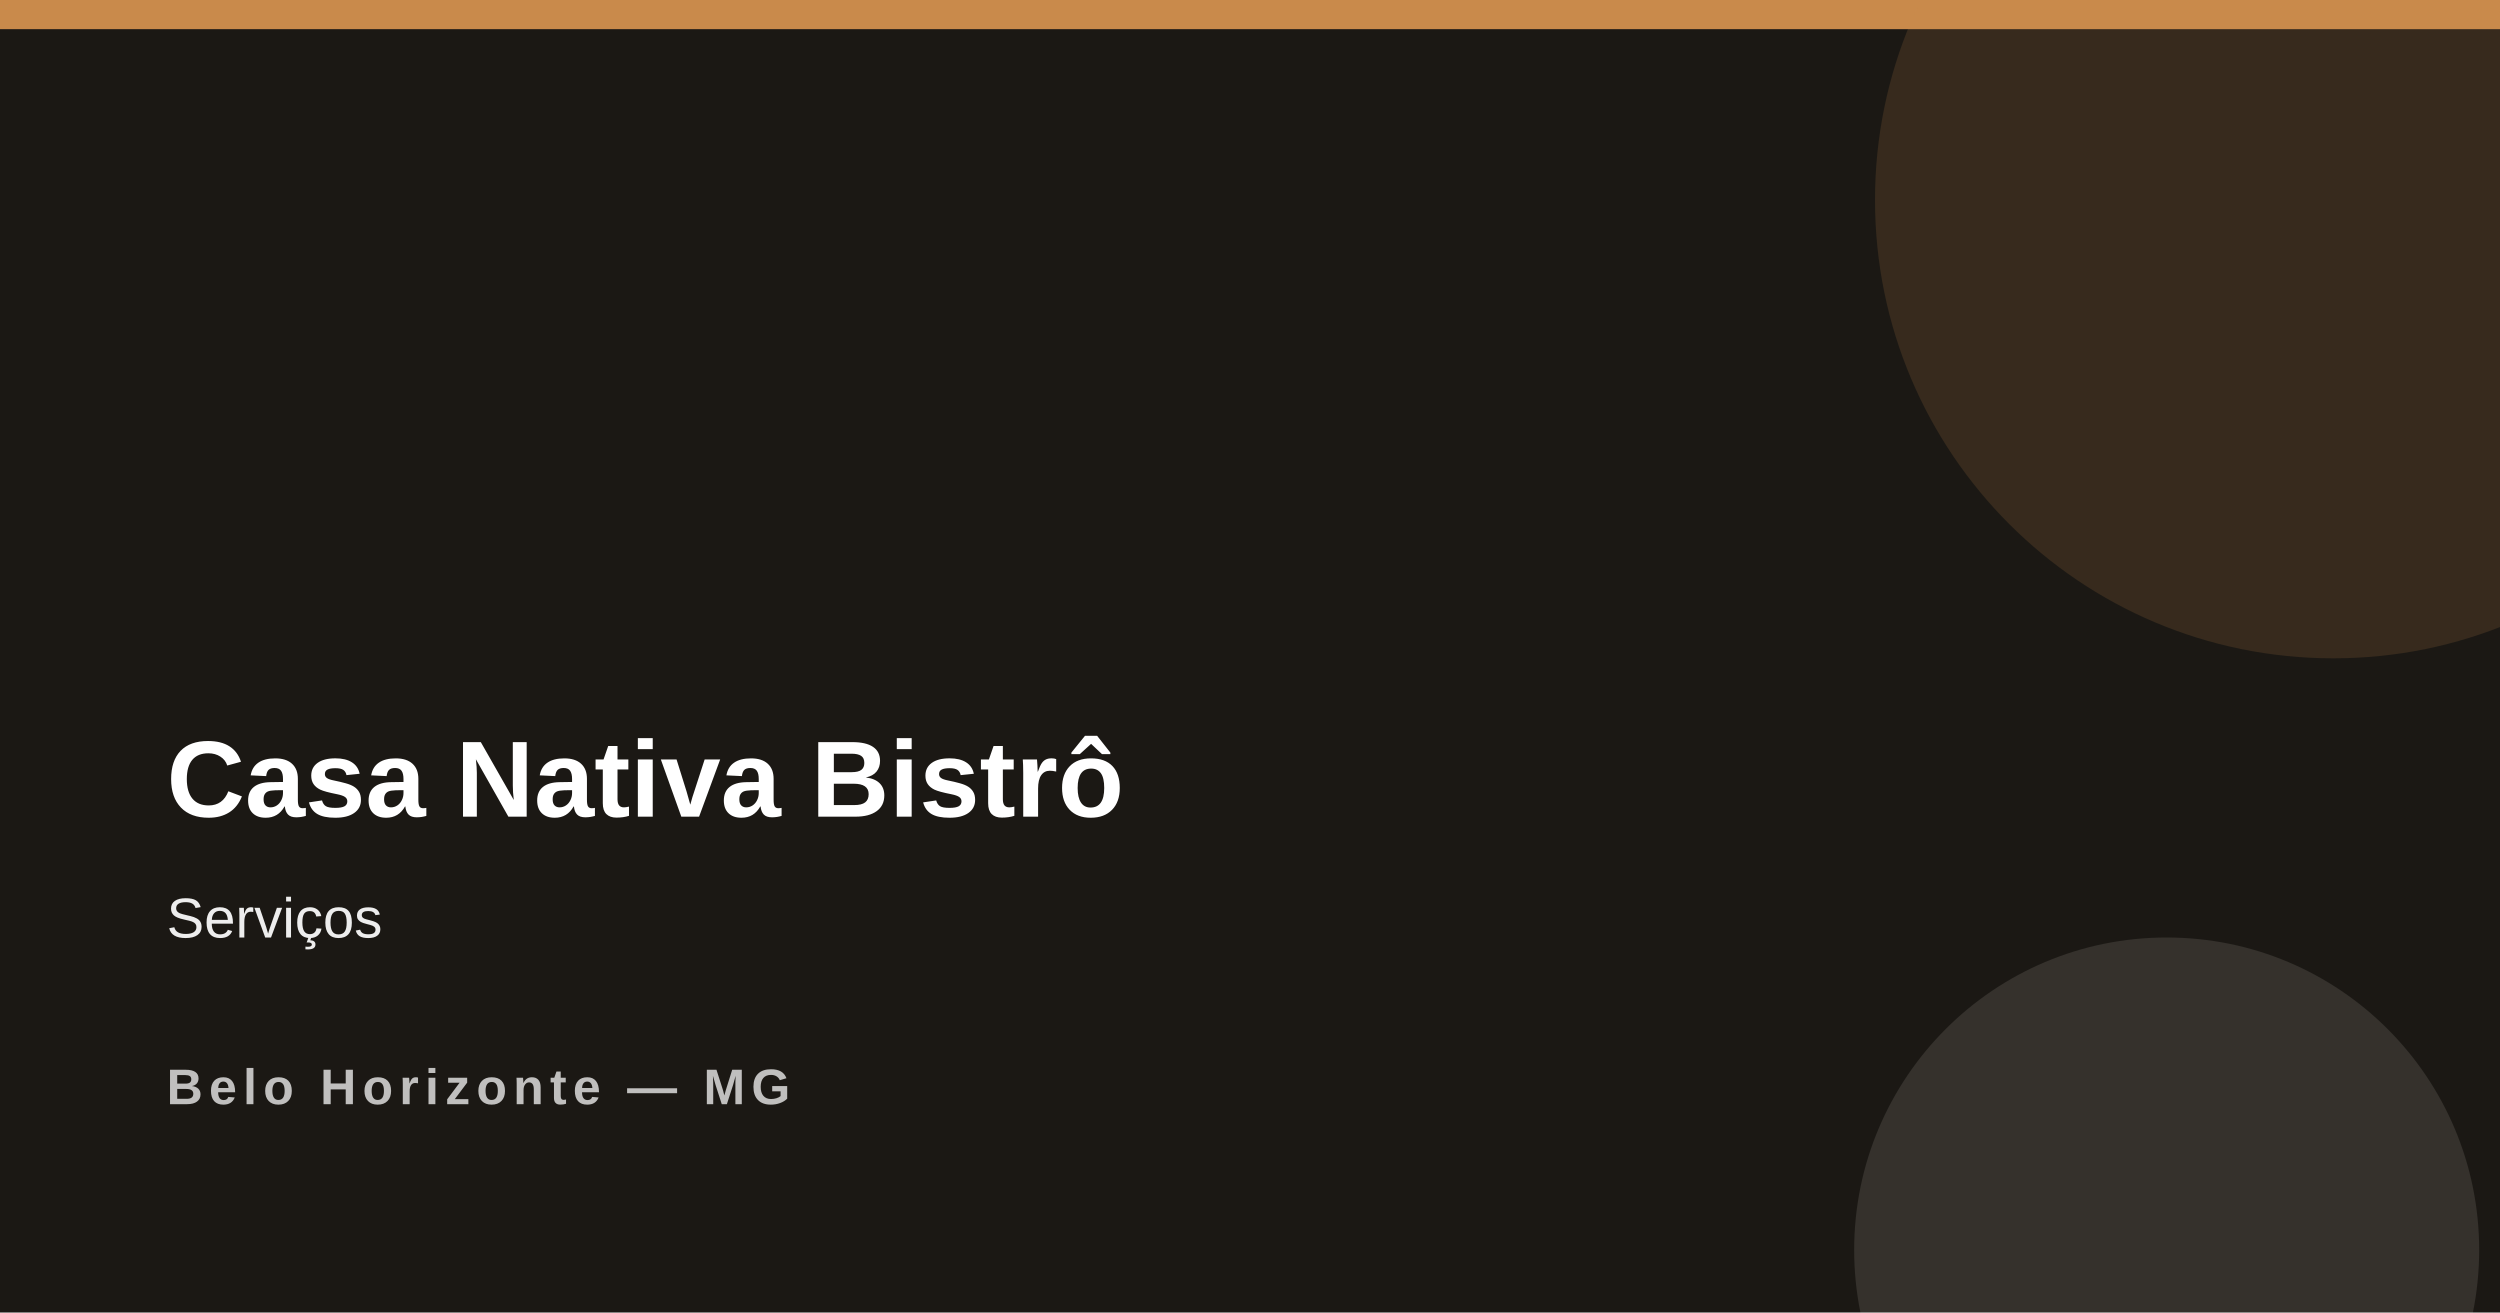
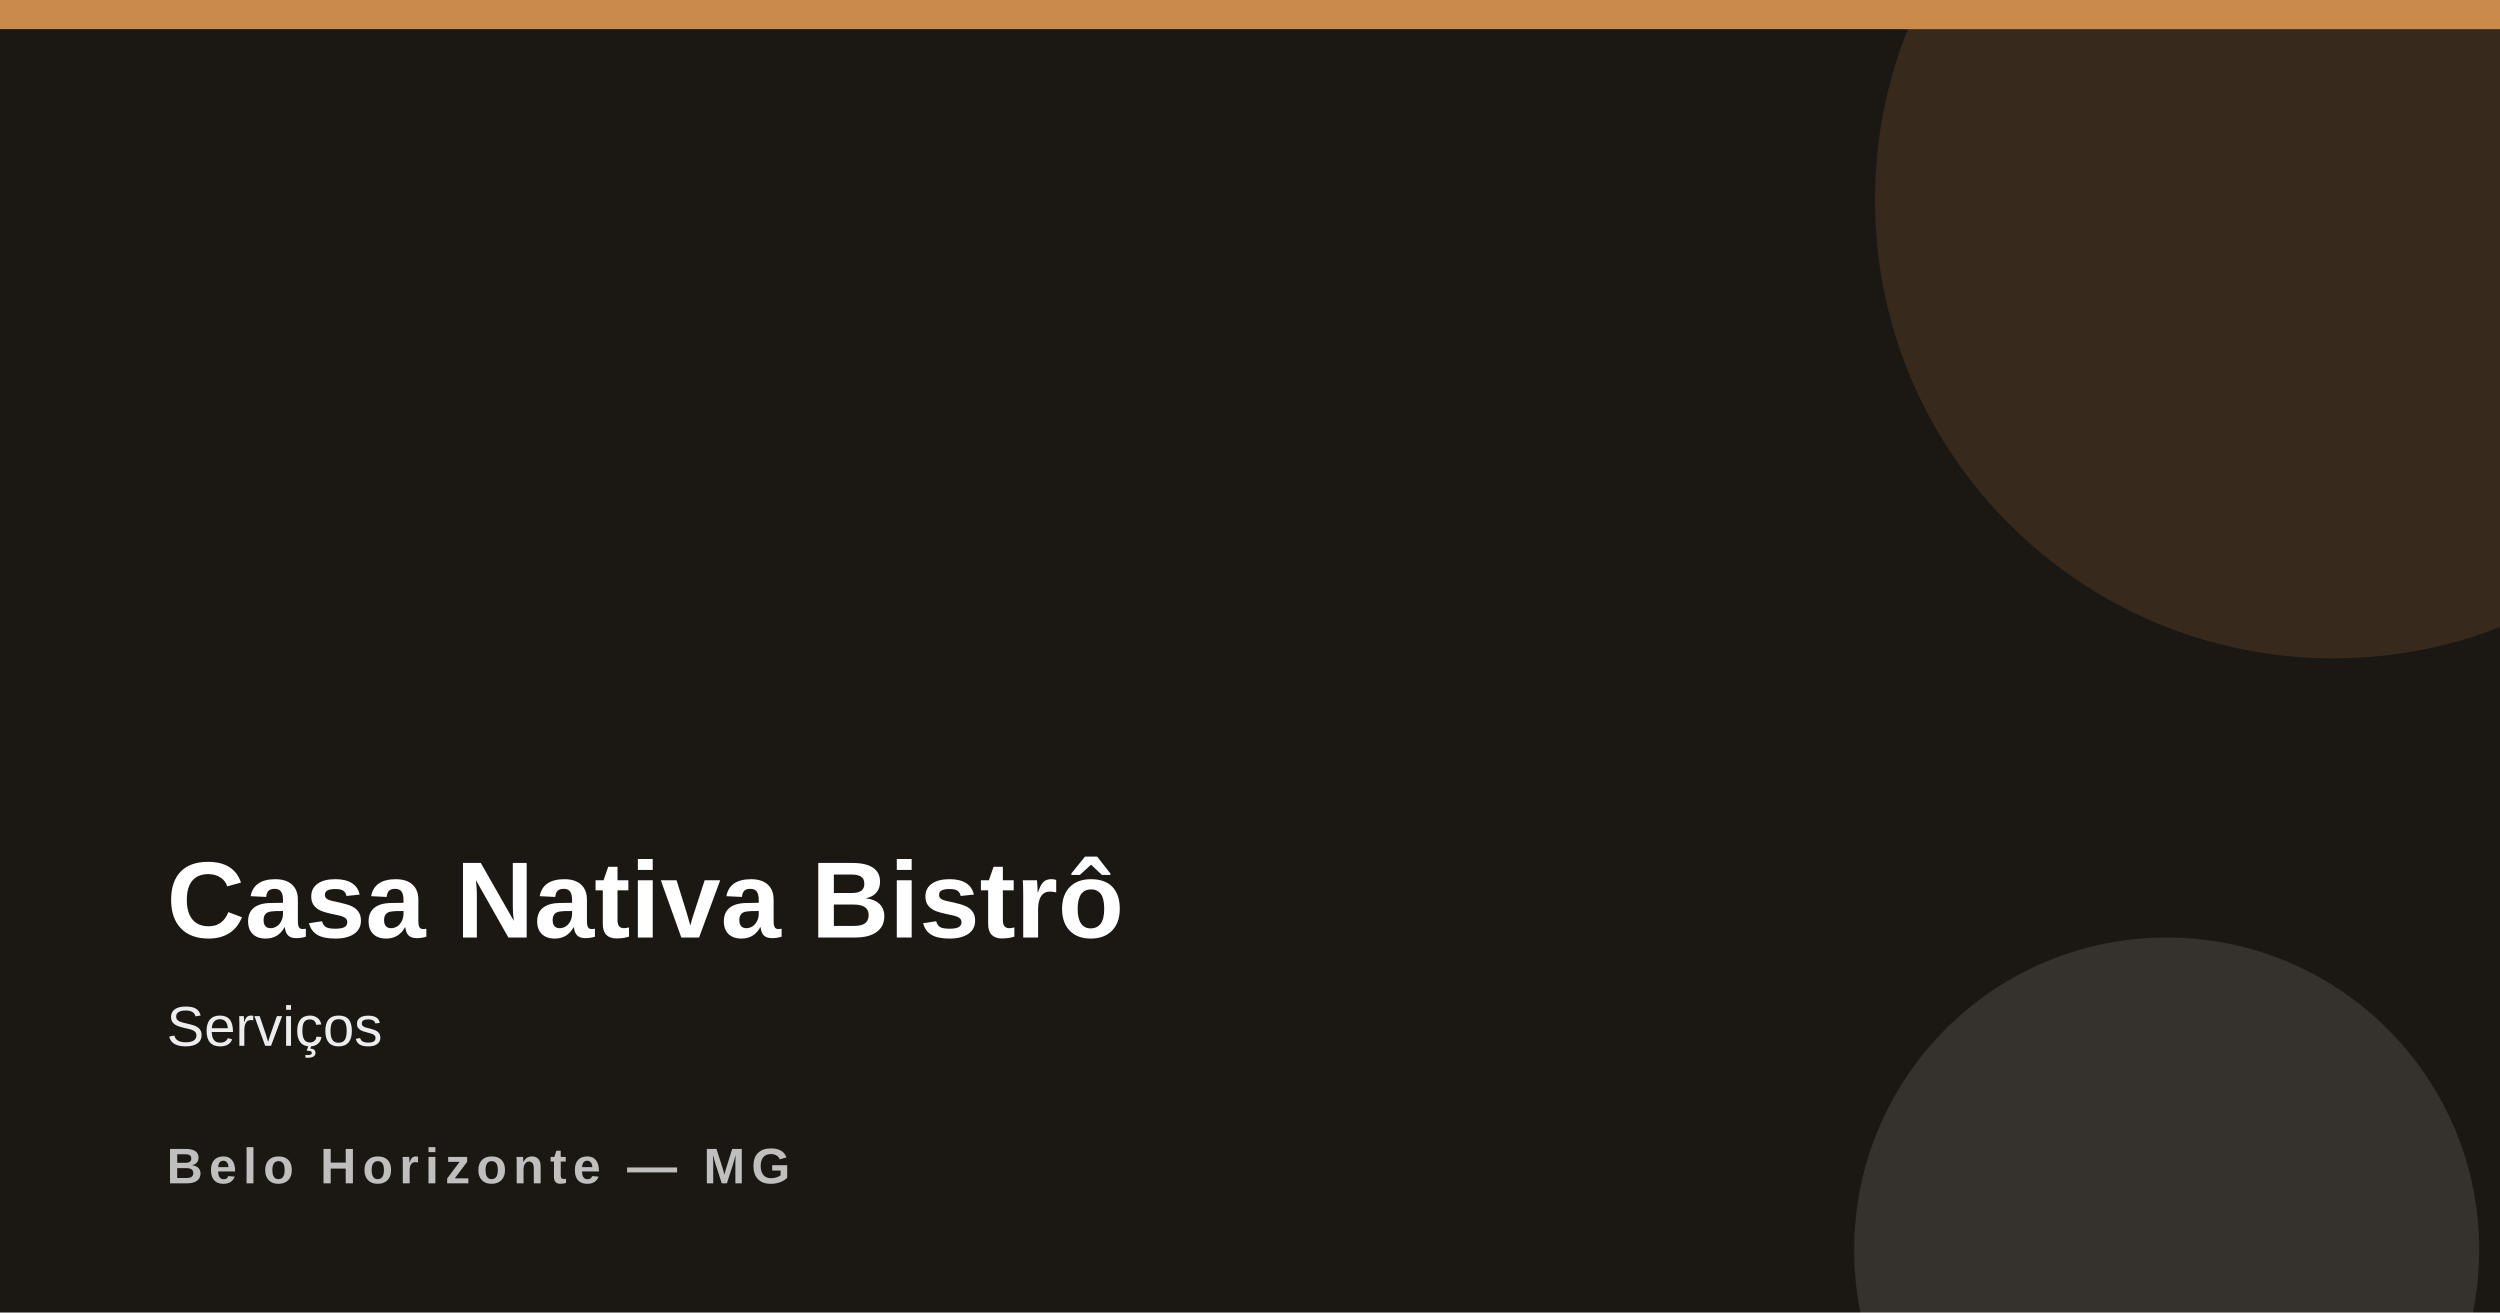
<svg xmlns="http://www.w3.org/2000/svg" width="1200" height="630">
  <rect width="1200" height="630" fill="#1b1814" />
  <rect x="0" y="0" width="1200" height="14" fill="#c98a4b" />
  <circle cx="1120" cy="96" r="220" fill="#c98a4b" opacity=".16" />
  <circle cx="1040" cy="600" r="150" fill="#f4ece0" opacity=".12" />
-   <text x="80" y="392" font-family="Arial,Helvetica,sans-serif" font-size="52" font-weight="800" fill="#ffffff">Casa Nativa Bistrô</text>
-   <text x="80" y="450" font-family="Arial,Helvetica,sans-serif" font-size="27" fill="#ffffff" opacity=".92">Serviços</text>
-   <text x="80" y="530" font-family="Arial,Helvetica,sans-serif" font-size="24" font-weight="700" letter-spacing="3" fill="#ffffff" opacity=".72">Belo Horizonte — MG</text>
+   <text x="80" y="450" font-family="Arial,Helvetica,sans-serif" font-size="52" font-weight="800" fill="#ffffff">Casa Nativa Bistrô</text>
+   <text x="80" y="502" font-family="Arial,Helvetica,sans-serif" font-size="27" fill="#ffffff" opacity=".92">Serviços</text>
+   <text x="80" y="568" font-family="Arial,Helvetica,sans-serif" font-size="24" font-weight="700" letter-spacing="3" fill="#ffffff" opacity=".72">Belo Horizonte — MG</text>
</svg>
